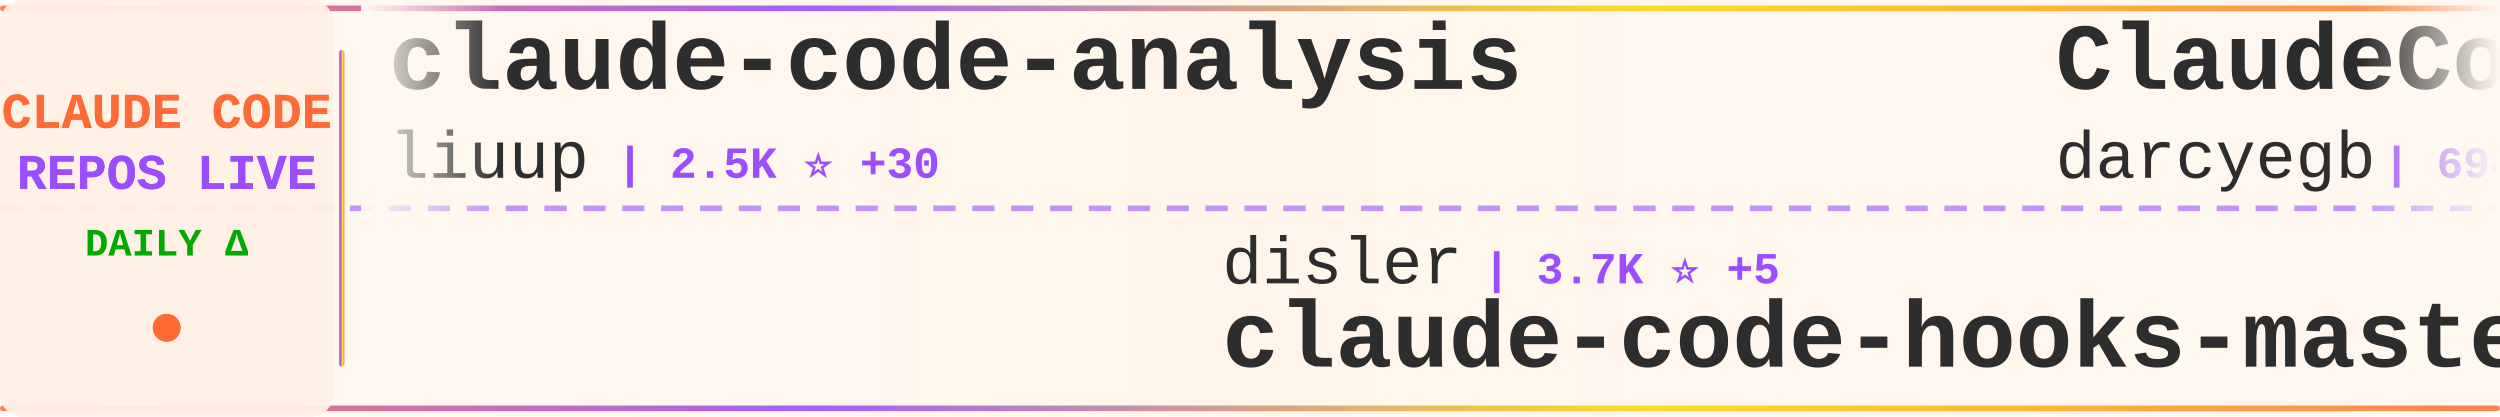
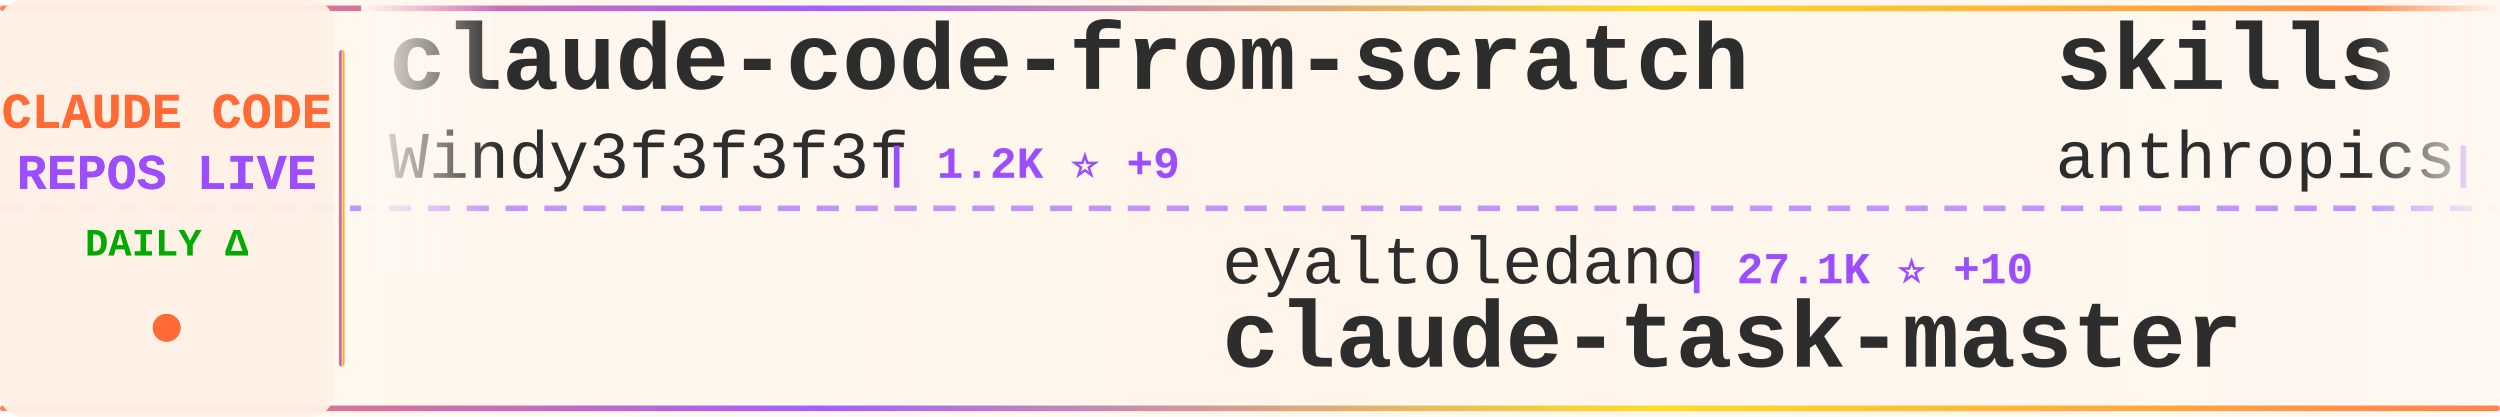
<svg xmlns="http://www.w3.org/2000/svg" width="900" height="150">
  <defs>
    <linearGradient id="tickerBg" x1="0%" y1="0%" x2="100%" y2="0%">
      <stop offset="0%" style="stop-color:#fff8f0;stop-opacity:0.98" />
      <stop offset="50%" style="stop-color:#fff5eb;stop-opacity:1" />
      <stop offset="100%" style="stop-color:#fff8f0;stop-opacity:0.98" />
    </linearGradient>
    <linearGradient id="borderGrad" x1="0%" y1="0%" x2="100%" y2="0%">
      <stop offset="0%" style="stop-color:#FF6B35;stop-opacity:0.85">
        <animate attributeName="stop-opacity" values="0.85;1;0.85" dur="2s" repeatCount="indefinite" />
      </stop>
      <stop offset="33%" style="stop-color:#9C4EFF;stop-opacity:0.9">
        <animate attributeName="stop-opacity" values="0.9;1;0.9" dur="2.2s" repeatCount="indefinite" />
      </stop>
      <stop offset="66%" style="stop-color:#FFD700;stop-opacity:0.85">
        <animate attributeName="stop-opacity" values="0.85;1;0.85" dur="1.8s" repeatCount="indefinite" />
      </stop>
      <stop offset="100%" style="stop-color:#FF6B35;stop-opacity:0.85">
        <animate attributeName="stop-opacity" values="0.85;1;0.85" dur="2s" repeatCount="indefinite" />
      </stop>
    </linearGradient>
    <filter id="textGlow">
      <feGaussianBlur stdDeviation="0.15" result="coloredBlur" />
      <feMerge>
        <feMergeNode in="coloredBlur" />
        <feMergeNode in="SourceGraphic" />
      </feMerge>
    </filter>
    <filter id="metricGlow">
      <feGaussianBlur stdDeviation="0.2" result="coloredBlur" />
      <feMerge>
        <feMergeNode in="coloredBlur" />
        <feMergeNode in="SourceGraphic" />
      </feMerge>
    </filter>
    <linearGradient id="leftFade" x1="0%" y1="0%" x2="100%" y2="0%">
      <stop offset="0%" style="stop-color:#fff8f0;stop-opacity:1" />
      <stop offset="100%" style="stop-color:#fff8f0;stop-opacity:0" />
    </linearGradient>
    <linearGradient id="rightFade" x1="0%" y1="0%" x2="100%" y2="0%">
      <stop offset="0%" style="stop-color:#fff8f0;stop-opacity:0" />
      <stop offset="100%" style="stop-color:#fff8f0;stop-opacity:1" />
    </linearGradient>
  </defs>
  <rect width="900" height="150" fill="url(#tickerBg)" rx="8" />
  <rect x="0" y="2" width="900" height="2" fill="url(#borderGrad)" rx="1" />
  <rect x="0" y="146" width="900" height="2" fill="url(#borderGrad)" rx="1" />
  <line x1="0" y1="75" x2="900" y2="75" stroke="#9C4EFF" stroke-width="2" stroke-dasharray="8 6" opacity="0.6" />
  <rect x="0" y="0" width="120" height="150" fill="#fff0e6" opacity="0.95" rx="8" />
  <text x="60" y="46" font-family="'Courier New', monospace" font-size="18" font-weight="bold" fill="#FF6B35" text-anchor="middle" filter="url(#textGlow)">
    CLAUDE CODE
  </text>
  <text x="60" y="68" font-family="'Courier New', monospace" font-size="18" font-weight="bold" fill="#9C4EFF" text-anchor="middle" filter="url(#textGlow)">
    REPOS LIVE
  </text>
  <text x="60" y="92" font-family="'Courier New', monospace" font-size="14" font-weight="bold" fill="#00aa00" text-anchor="middle">
    DAILY Δ
  </text>
  <circle cx="60" cy="118" r="5" fill="#FF6B35" filter="url(#metricGlow)">
    <animate attributeName="r" values="4;6;4" dur="1.5s" repeatCount="indefinite" />
    <animate attributeName="opacity" values="0.6;1;0.6" dur="1.5s" repeatCount="indefinite" />
  </circle>
  <rect x="122" y="18" width="2" height="114" fill="url(#borderGrad)" rx="1" />
  <clipPath id="tickerClip">
    <rect x="130" y="0" width="770" height="150" />
  </clipPath>
  <g clip-path="url(#tickerClip)">
    <g id="tickerItems">
      <animateTransform attributeName="transform" attributeType="XML" type="translate" from="0 0" to="-3000 0" dur="54s" repeatCount="indefinite" />
      <g transform="translate(0, 0)">
-         <text x="140" y="32" font-family="'Courier New', monospace" font-size="34" font-weight="bold" fill="#2d2d2d">claude-code-analysis</text>
-         <text x="140" y="64" font-family="'Courier New', monospace" font-size="24" font-weight="normal" fill="#2d2d2d" opacity="1.0">liuup</text>
-         <text x="222" y="64" font-family="'Courier New', monospace" font-size="16" font-weight="bold" fill="#9C4EFF"> | 2.5K ⭐ +30</text>
+         <text x="140" y="32" font-family="'Courier New', monospace" font-size="34" font-weight="bold" fill="#2d2d2d">claude-code-from-scratch</text>
+         <text x="140" y="64" font-family="'Courier New', monospace" font-size="24" font-weight="normal" fill="#2d2d2d" opacity="1.0">Windy3f3f3f3f</text>
+         <text x="318" y="64" font-family="'Courier New', monospace" font-size="16" font-weight="bold" fill="#9C4EFF"> | 1.2K ⭐ +9</text>
      </g>
      <g transform="translate(300, 0)">
-         <text x="140" y="102" font-family="'Courier New', monospace" font-size="24" font-weight="normal" fill="#2d2d2d" opacity="1.0">disler</text>
-         <text x="234" y="102" font-family="'Courier New', monospace" font-size="16" font-weight="bold" fill="#9C4EFF"> | 3.7K ⭐ +5</text>
-         <text x="140" y="132" font-family="'Courier New', monospace" font-size="34" font-weight="bold" fill="#2d2d2d">claude-code-hooks-master...</text>
+         <text x="140" y="102" font-family="'Courier New', monospace" font-size="24" font-weight="normal" fill="#2d2d2d" opacity="1.0">eyaltoledano</text>
+         <text x="306" y="102" font-family="'Courier New', monospace" font-size="16" font-weight="bold" fill="#9C4EFF"> | 27.1K ⭐ +10</text>
+         <text x="140" y="132" font-family="'Courier New', monospace" font-size="34" font-weight="bold" fill="#2d2d2d">claude-task-master</text>
      </g>
      <g transform="translate(600, 0)">
-         <text x="140" y="32" font-family="'Courier New', monospace" font-size="34" font-weight="bold" fill="#2d2d2d">ClaudeCodeAgents</text>
-         <text x="140" y="64" font-family="'Courier New', monospace" font-size="24" font-weight="normal" fill="#2d2d2d" opacity="1.0">darcyegb</text>
-         <text x="258" y="64" font-family="'Courier New', monospace" font-size="16" font-weight="bold" fill="#9C4EFF"> | 694 ⭐ +3</text>
+         <text x="140" y="32" font-family="'Courier New', monospace" font-size="34" font-weight="bold" fill="#2d2d2d">skills</text>
+         <text x="140" y="64" font-family="'Courier New', monospace" font-size="24" font-weight="normal" fill="#2d2d2d" opacity="1.0">anthropics</text>
+         <text x="282" y="64" font-family="'Courier New', monospace" font-size="16" font-weight="bold" fill="#9C4EFF"> | 134.6K ⭐ +632</text>
      </g>
      <g transform="translate(900, 0)">
-         <text x="140" y="102" font-family="'Courier New', monospace" font-size="24" font-weight="normal" fill="#2d2d2d" opacity="1.0">anthropics</text>
-         <text x="282" y="102" font-family="'Courier New', monospace" font-size="16" font-weight="bold" fill="#9C4EFF"> | 826 ⭐ +2</text>
-         <text x="140" y="132" font-family="'Courier New', monospace" font-size="34" font-weight="bold" fill="#2d2d2d">claude-code-base-action</text>
+         <text x="140" y="102" font-family="'Courier New', monospace" font-size="24" font-weight="normal" fill="#2d2d2d" opacity="1.0">fazxes</text>
+         <text x="234" y="102" font-family="'Courier New', monospace" font-size="16" font-weight="bold" fill="#9C4EFF"> | 215 ⭐</text>
+         <text x="140" y="132" font-family="'Courier New', monospace" font-size="34" font-weight="bold" fill="#2d2d2d">Claude-code</text>
      </g>
      <g transform="translate(1200, 0)">
-         <text x="140" y="32" font-family="'Courier New', monospace" font-size="34" font-weight="bold" fill="#2d2d2d">claude-code-rust</text>
-         <text x="140" y="64" font-family="'Courier New', monospace" font-size="24" font-weight="normal" fill="#2d2d2d" opacity="1.0">lorryjovens-hub</text>
-         <text x="342" y="64" font-family="'Courier New', monospace" font-size="16" font-weight="bold" fill="#9C4EFF"> | 1.6K ⭐ +7</text>
+         <text x="140" y="32" font-family="'Courier New', monospace" font-size="34" font-weight="bold" fill="#2d2d2d">my-claude-code-setup</text>
+         <text x="140" y="64" font-family="'Courier New', monospace" font-size="24" font-weight="normal" fill="#2d2d2d" opacity="1.0">centminmod</text>
+         <text x="282" y="64" font-family="'Courier New', monospace" font-size="16" font-weight="bold" fill="#9C4EFF"> | 2.3K ⭐ +1</text>
      </g>
      <g transform="translate(1500, 0)">
-         <text x="140" y="102" font-family="'Courier New', monospace" font-size="24" font-weight="normal" fill="#2d2d2d" opacity="1.0">davila7</text>
-         <text x="246" y="102" font-family="'Courier New', monospace" font-size="16" font-weight="bold" fill="#9C4EFF"> | 27.3K ⭐ +32</text>
-         <text x="140" y="132" font-family="'Courier New', monospace" font-size="34" font-weight="bold" fill="#2d2d2d">claude-code-templates</text>
+         <text x="140" y="102" font-family="'Courier New', monospace" font-size="24" font-weight="normal" fill="#2d2d2d" opacity="1.0">Windy3f3f3f3f</text>
+         <text x="318" y="102" font-family="'Courier New', monospace" font-size="16" font-weight="bold" fill="#9C4EFF"> | 2.4K ⭐ +13</text>
+         <text x="140" y="132" font-family="'Courier New', monospace" font-size="34" font-weight="bold" fill="#2d2d2d">how-claude-code-works</text>
      </g>
      <g transform="translate(1800, 0)">
-         <text x="140" y="32" font-family="'Courier New', monospace" font-size="34" font-weight="bold" fill="#2d2d2d">claude-code-reverse</text>
-         <text x="140" y="64" font-family="'Courier New', monospace" font-size="24" font-weight="normal" fill="#2d2d2d" opacity="1.0">Yuyz0112</text>
-         <text x="258" y="64" font-family="'Courier New', monospace" font-size="16" font-weight="bold" fill="#9C4EFF"> | 2.4K ⭐</text>
+         <text x="140" y="32" font-family="'Courier New', monospace" font-size="34" font-weight="bold" fill="#2d2d2d">claude-code-settings</text>
+         <text x="140" y="64" font-family="'Courier New', monospace" font-size="24" font-weight="normal" fill="#2d2d2d" opacity="1.0">feiskyer</text>
+         <text x="258" y="64" font-family="'Courier New', monospace" font-size="16" font-weight="bold" fill="#9C4EFF"> | 1.5K ⭐</text>
      </g>
      <g transform="translate(2100, 0)">
-         <text x="140" y="102" font-family="'Courier New', monospace" font-size="24" font-weight="normal" fill="#2d2d2d" opacity="1.0">SeemSeam</text>
-         <text x="258" y="102" font-family="'Courier New', monospace" font-size="16" font-weight="bold" fill="#9C4EFF"> | 2.6K ⭐ +10</text>
-         <text x="140" y="132" font-family="'Courier New', monospace" font-size="34" font-weight="bold" fill="#2d2d2d">claude_codex_bridge</text>
+         <text x="140" y="102" font-family="'Courier New', monospace" font-size="24" font-weight="normal" fill="#2d2d2d" opacity="1.0">diet103</text>
+         <text x="246" y="102" font-family="'Courier New', monospace" font-size="16" font-weight="bold" fill="#9C4EFF"> | 9.6K ⭐ +4</text>
+         <text x="140" y="132" font-family="'Courier New', monospace" font-size="34" font-weight="bold" fill="#2d2d2d">claude-code-infrastructu...</text>
      </g>
      <g transform="translate(2400, 0)">
-         <text x="140" y="32" font-family="'Courier New', monospace" font-size="34" font-weight="bold" fill="#2d2d2d">edmunds-claude-code</text>
-         <text x="140" y="64" font-family="'Courier New', monospace" font-size="24" font-weight="normal" fill="#2d2d2d" opacity="1.0">edmund-io</text>
-         <text x="270" y="64" font-family="'Courier New', monospace" font-size="16" font-weight="bold" fill="#9C4EFF"> | 1.4K ⭐ +3</text>
+         <text x="140" y="32" font-family="'Courier New', monospace" font-size="34" font-weight="bold" fill="#2d2d2d">claude-code-action</text>
+         <text x="140" y="64" font-family="'Courier New', monospace" font-size="24" font-weight="normal" fill="#2d2d2d" opacity="1.0">anthropics</text>
+         <text x="282" y="64" font-family="'Courier New', monospace" font-size="16" font-weight="bold" fill="#9C4EFF"> | 7.6K ⭐ +20</text>
      </g>
      <g transform="translate(2700, 0)">
-         <text x="140" y="102" font-family="'Courier New', monospace" font-size="24" font-weight="normal" fill="#2d2d2d" opacity="1.0">router-for-me</text>
-         <text x="318" y="102" font-family="'Courier New', monospace" font-size="16" font-weight="bold" fill="#9C4EFF"> | 32.8K ⭐ +159</text>
-         <text x="140" y="132" font-family="'Courier New', monospace" font-size="34" font-weight="bold" fill="#2d2d2d">CLIProxyAPI</text>
+         <text x="140" y="102" font-family="'Courier New', monospace" font-size="24" font-weight="normal" fill="#2d2d2d" opacity="1.0">Piebald-AI</text>
+         <text x="282" y="102" font-family="'Courier New', monospace" font-size="16" font-weight="bold" fill="#9C4EFF"> | 10.2K ⭐ +26</text>
+         <text x="140" y="132" font-family="'Courier New', monospace" font-size="34" font-weight="bold" fill="#2d2d2d">claude-code-system-promp...</text>
      </g>
      <g transform="translate(3000, 0)">
-         <text x="140" y="32" font-family="'Courier New', monospace" font-size="34" font-weight="bold" fill="#2d2d2d">claude-code-analysis</text>
-         <text x="140" y="64" font-family="'Courier New', monospace" font-size="24" font-weight="normal" fill="#2d2d2d" opacity="1.0">liuup</text>
-         <text x="222" y="64" font-family="'Courier New', monospace" font-size="16" font-weight="bold" fill="#9C4EFF"> | 2.5K ⭐ +30</text>
+         <text x="140" y="32" font-family="'Courier New', monospace" font-size="34" font-weight="bold" fill="#2d2d2d">claude-code-from-scratch</text>
+         <text x="140" y="64" font-family="'Courier New', monospace" font-size="24" font-weight="normal" fill="#2d2d2d" opacity="1.0">Windy3f3f3f3f</text>
+         <text x="318" y="64" font-family="'Courier New', monospace" font-size="16" font-weight="bold" fill="#9C4EFF"> | 1.2K ⭐ +9</text>
      </g>
      <g transform="translate(3300, 0)">
-         <text x="140" y="102" font-family="'Courier New', monospace" font-size="24" font-weight="normal" fill="#2d2d2d" opacity="1.0">disler</text>
-         <text x="234" y="102" font-family="'Courier New', monospace" font-size="16" font-weight="bold" fill="#9C4EFF"> | 3.7K ⭐ +5</text>
-         <text x="140" y="132" font-family="'Courier New', monospace" font-size="34" font-weight="bold" fill="#2d2d2d">claude-code-hooks-master...</text>
+         <text x="140" y="102" font-family="'Courier New', monospace" font-size="24" font-weight="normal" fill="#2d2d2d" opacity="1.0">eyaltoledano</text>
+         <text x="306" y="102" font-family="'Courier New', monospace" font-size="16" font-weight="bold" fill="#9C4EFF"> | 27.1K ⭐ +10</text>
+         <text x="140" y="132" font-family="'Courier New', monospace" font-size="34" font-weight="bold" fill="#2d2d2d">claude-task-master</text>
      </g>
      <g transform="translate(3600, 0)">
-         <text x="140" y="32" font-family="'Courier New', monospace" font-size="34" font-weight="bold" fill="#2d2d2d">ClaudeCodeAgents</text>
-         <text x="140" y="64" font-family="'Courier New', monospace" font-size="24" font-weight="normal" fill="#2d2d2d" opacity="1.0">darcyegb</text>
-         <text x="258" y="64" font-family="'Courier New', monospace" font-size="16" font-weight="bold" fill="#9C4EFF"> | 694 ⭐ +3</text>
+         <text x="140" y="32" font-family="'Courier New', monospace" font-size="34" font-weight="bold" fill="#2d2d2d">skills</text>
+         <text x="140" y="64" font-family="'Courier New', monospace" font-size="24" font-weight="normal" fill="#2d2d2d" opacity="1.0">anthropics</text>
+         <text x="282" y="64" font-family="'Courier New', monospace" font-size="16" font-weight="bold" fill="#9C4EFF"> | 134.6K ⭐ +632</text>
      </g>
      <g transform="translate(3900, 0)">
-         <text x="140" y="102" font-family="'Courier New', monospace" font-size="24" font-weight="normal" fill="#2d2d2d" opacity="1.0">anthropics</text>
-         <text x="282" y="102" font-family="'Courier New', monospace" font-size="16" font-weight="bold" fill="#9C4EFF"> | 826 ⭐ +2</text>
-         <text x="140" y="132" font-family="'Courier New', monospace" font-size="34" font-weight="bold" fill="#2d2d2d">claude-code-base-action</text>
+         <text x="140" y="102" font-family="'Courier New', monospace" font-size="24" font-weight="normal" fill="#2d2d2d" opacity="1.0">fazxes</text>
+         <text x="234" y="102" font-family="'Courier New', monospace" font-size="16" font-weight="bold" fill="#9C4EFF"> | 215 ⭐</text>
+         <text x="140" y="132" font-family="'Courier New', monospace" font-size="34" font-weight="bold" fill="#2d2d2d">Claude-code</text>
      </g>
    </g>
  </g>
  <rect x="130" y="0" width="50" height="100" fill="url(#leftFade)" />
  <rect x="850" y="0" width="50" height="100" fill="url(#rightFade)" />
</svg>
